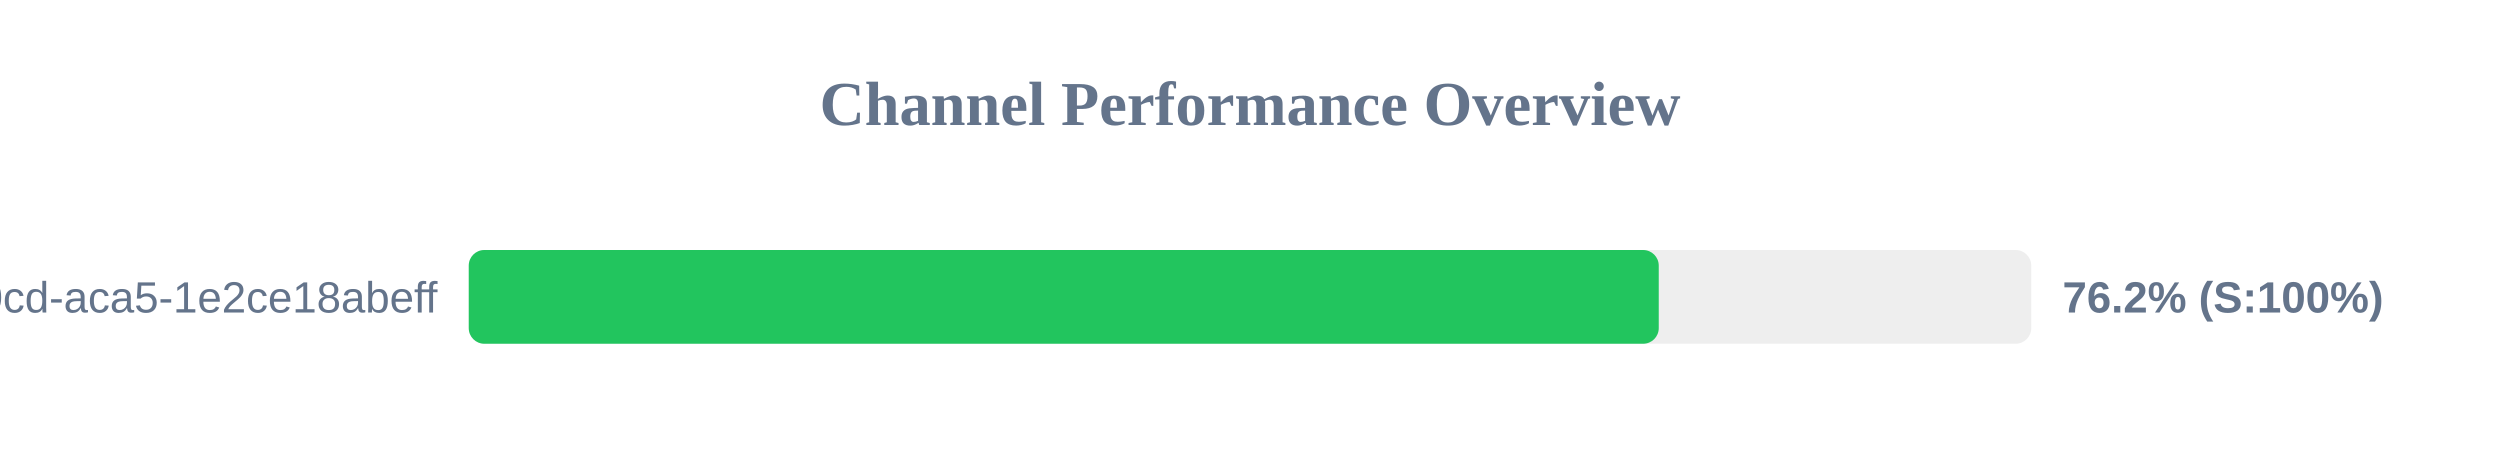
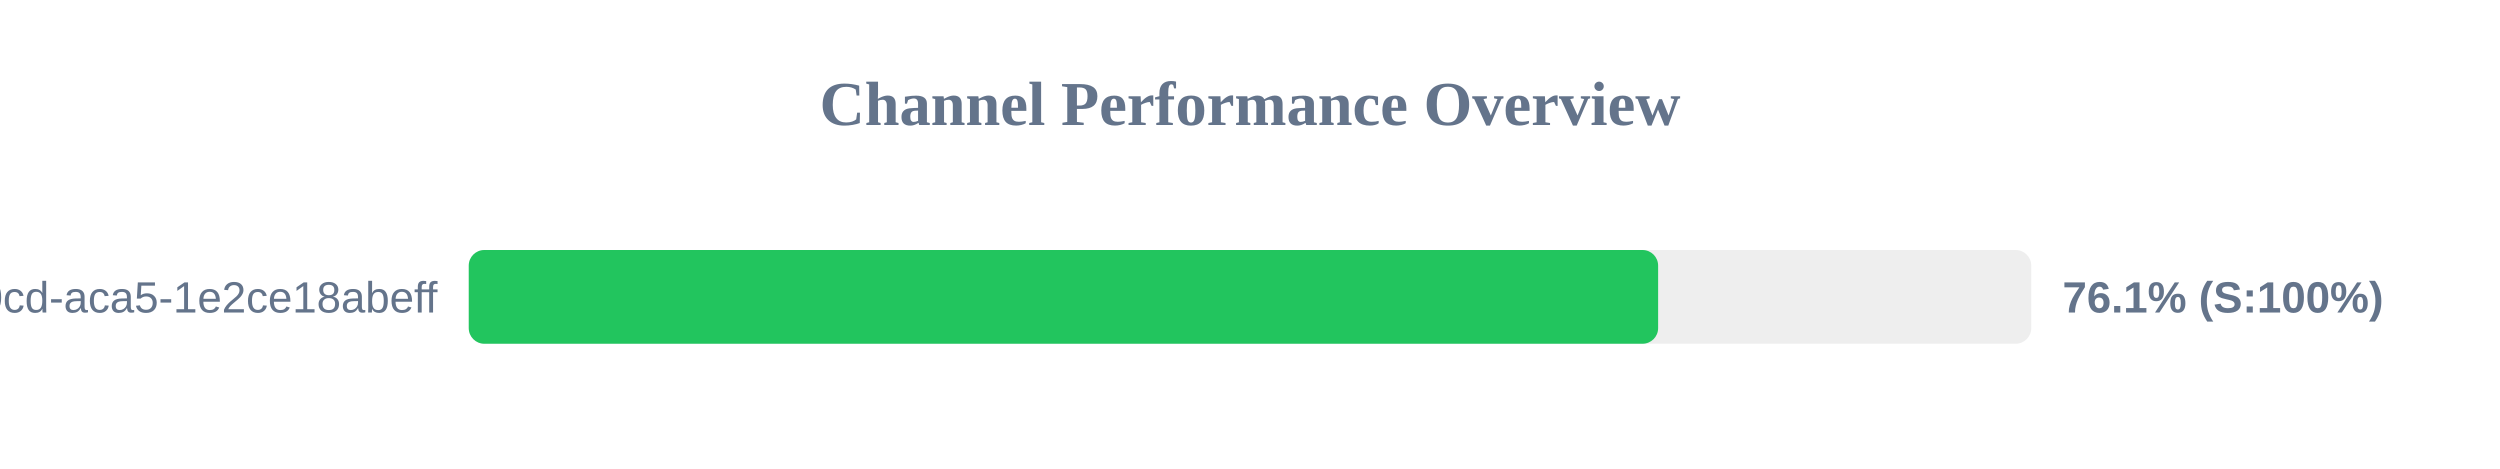
<svg xmlns="http://www.w3.org/2000/svg" width="800" height="150" version="1.1">
  <style>
        .row { font: 14px Arial; fill: #64748b; }
        .score { font: bold 14px Arial; fill: #64748b; }
    </style>
  <text x="400" y="40" text-anchor="middle" font-size="20px" font-weight="bold" fill="#64748b">Channel Performance Overview</text>
  <rect x="150" y="80" width="500" height="30" fill="#eee" rx="5" />
-   <rect x="150" y="80" width="380.8" height="30" fill="#22c55e" rx="5" />
+   <rect x="150" y="80" width="380.6" height="30" fill="#22c55e" rx="5" />
  <text x="140" y="100" text-anchor="end" class="row">?uuid=ebbeef45-0fd8-40cd-aca5-1e2ce18abeff</text>
-   <text x="660" y="100" text-anchor="start" class="score">76.2% (S:100%)</text>
+   <text x="660" y="100" text-anchor="start" class="score">76.1% (S:100%)</text>
</svg>
